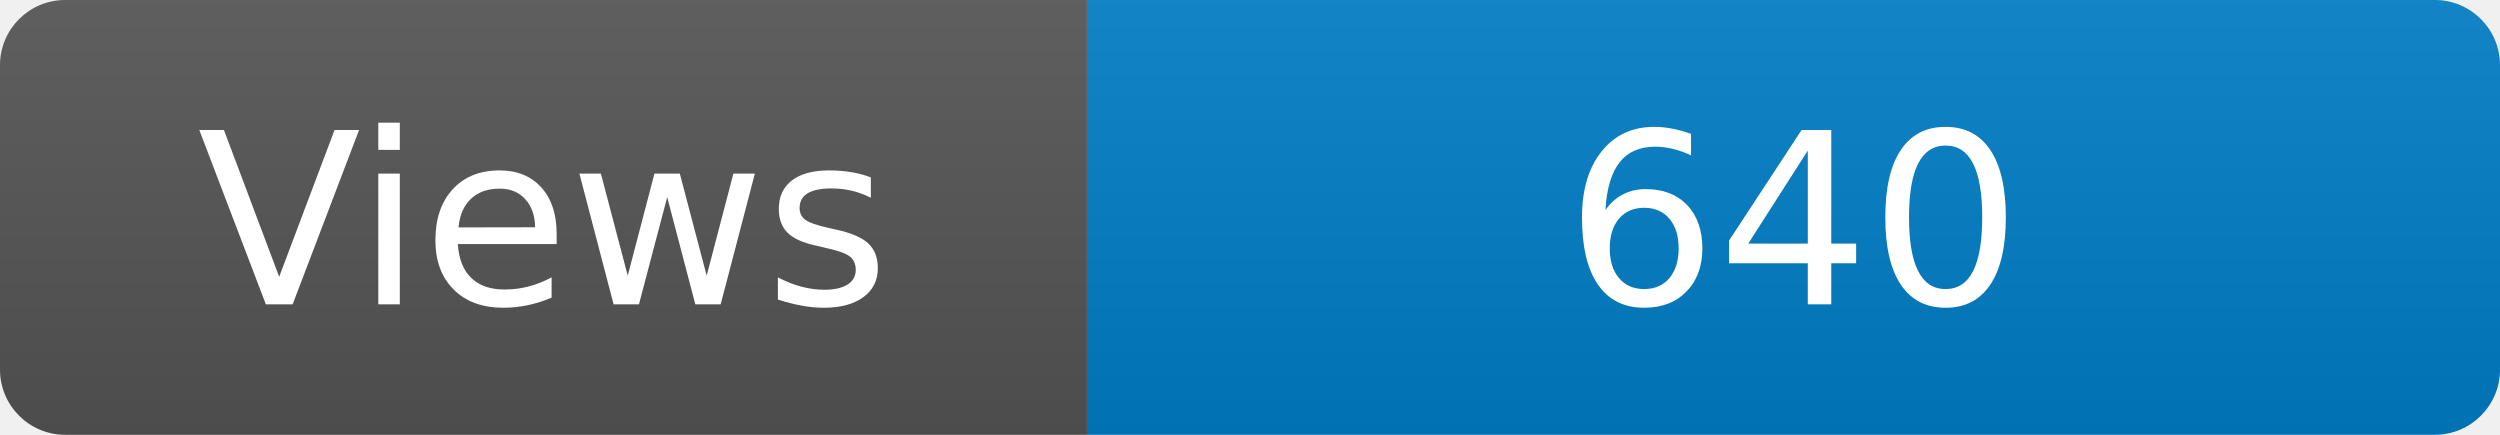
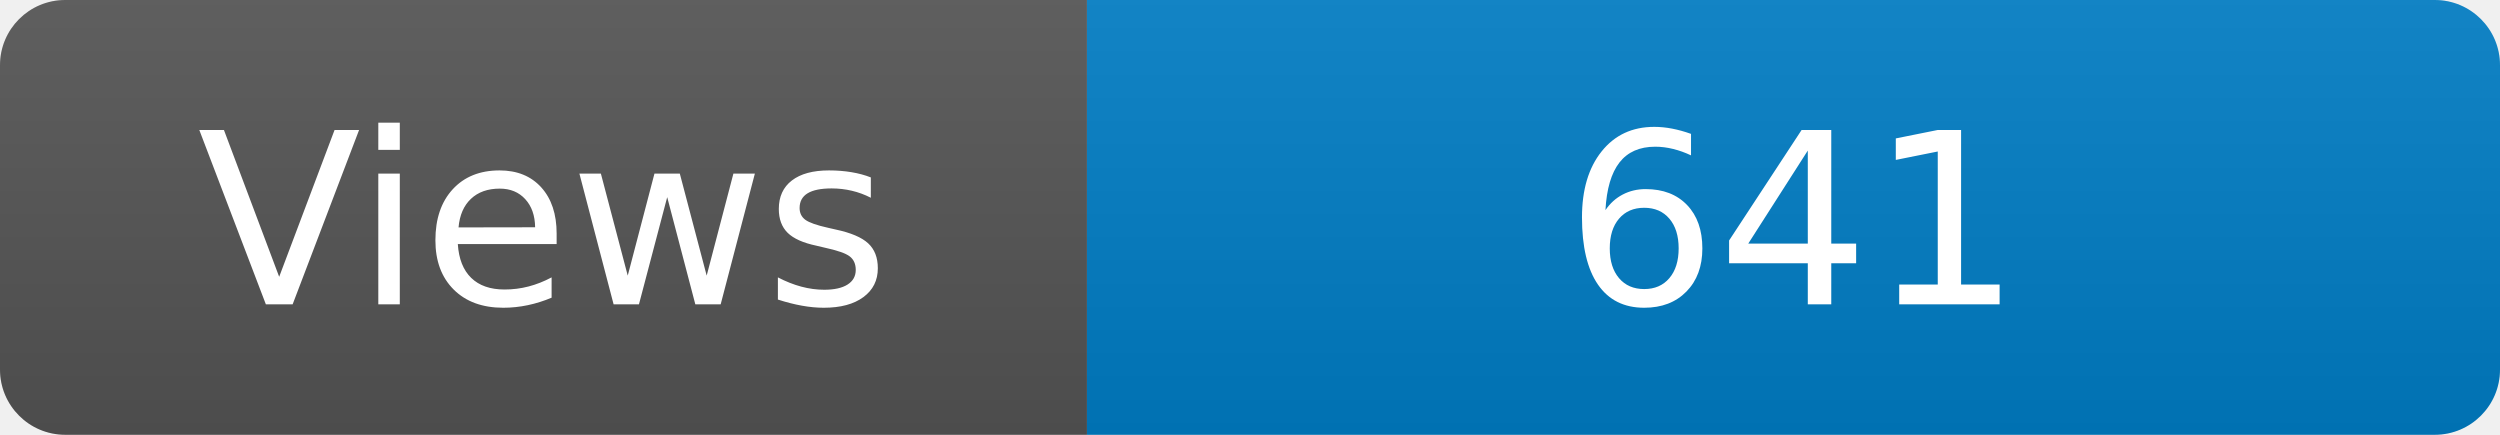
<svg xmlns="http://www.w3.org/2000/svg" width="115" height="20" role="img" aria-label="Maintained?: yes">
  <linearGradient id="s" x2="0" y2="100%">
    <stop offset="0" stop-color="#bbb" stop-opacity=".1" />
    <stop offset="1" stop-opacity=".1" />
  </linearGradient>
  <clipPath id="r">
    <rect width="115" height="20" rx="3" fill="#fff" />
  </clipPath>
  <g clip-path="url(#r)">
    <rect width="50" height="20" fill="#555" />
    <rect x="50" width="160" height="20" fill="#007ec6" />
    <rect width="115" height="20" fill="url(#s)" />
  </g>
  <g fill="#fff" text-anchor="middle" font-family="Verdana,Geneva,DejaVu Sans,sans-serif" font-size="110">
    <text x="250" y="140" transform="scale(.1)" fill="#fff">Views</text>
-     <text x="825" y="140" transform="scale(.1)" fill="#fff">640</text>
+     <text x="825" y="140" transform="scale(.1)" fill="#fff">641</text>
  </g>
</svg>
